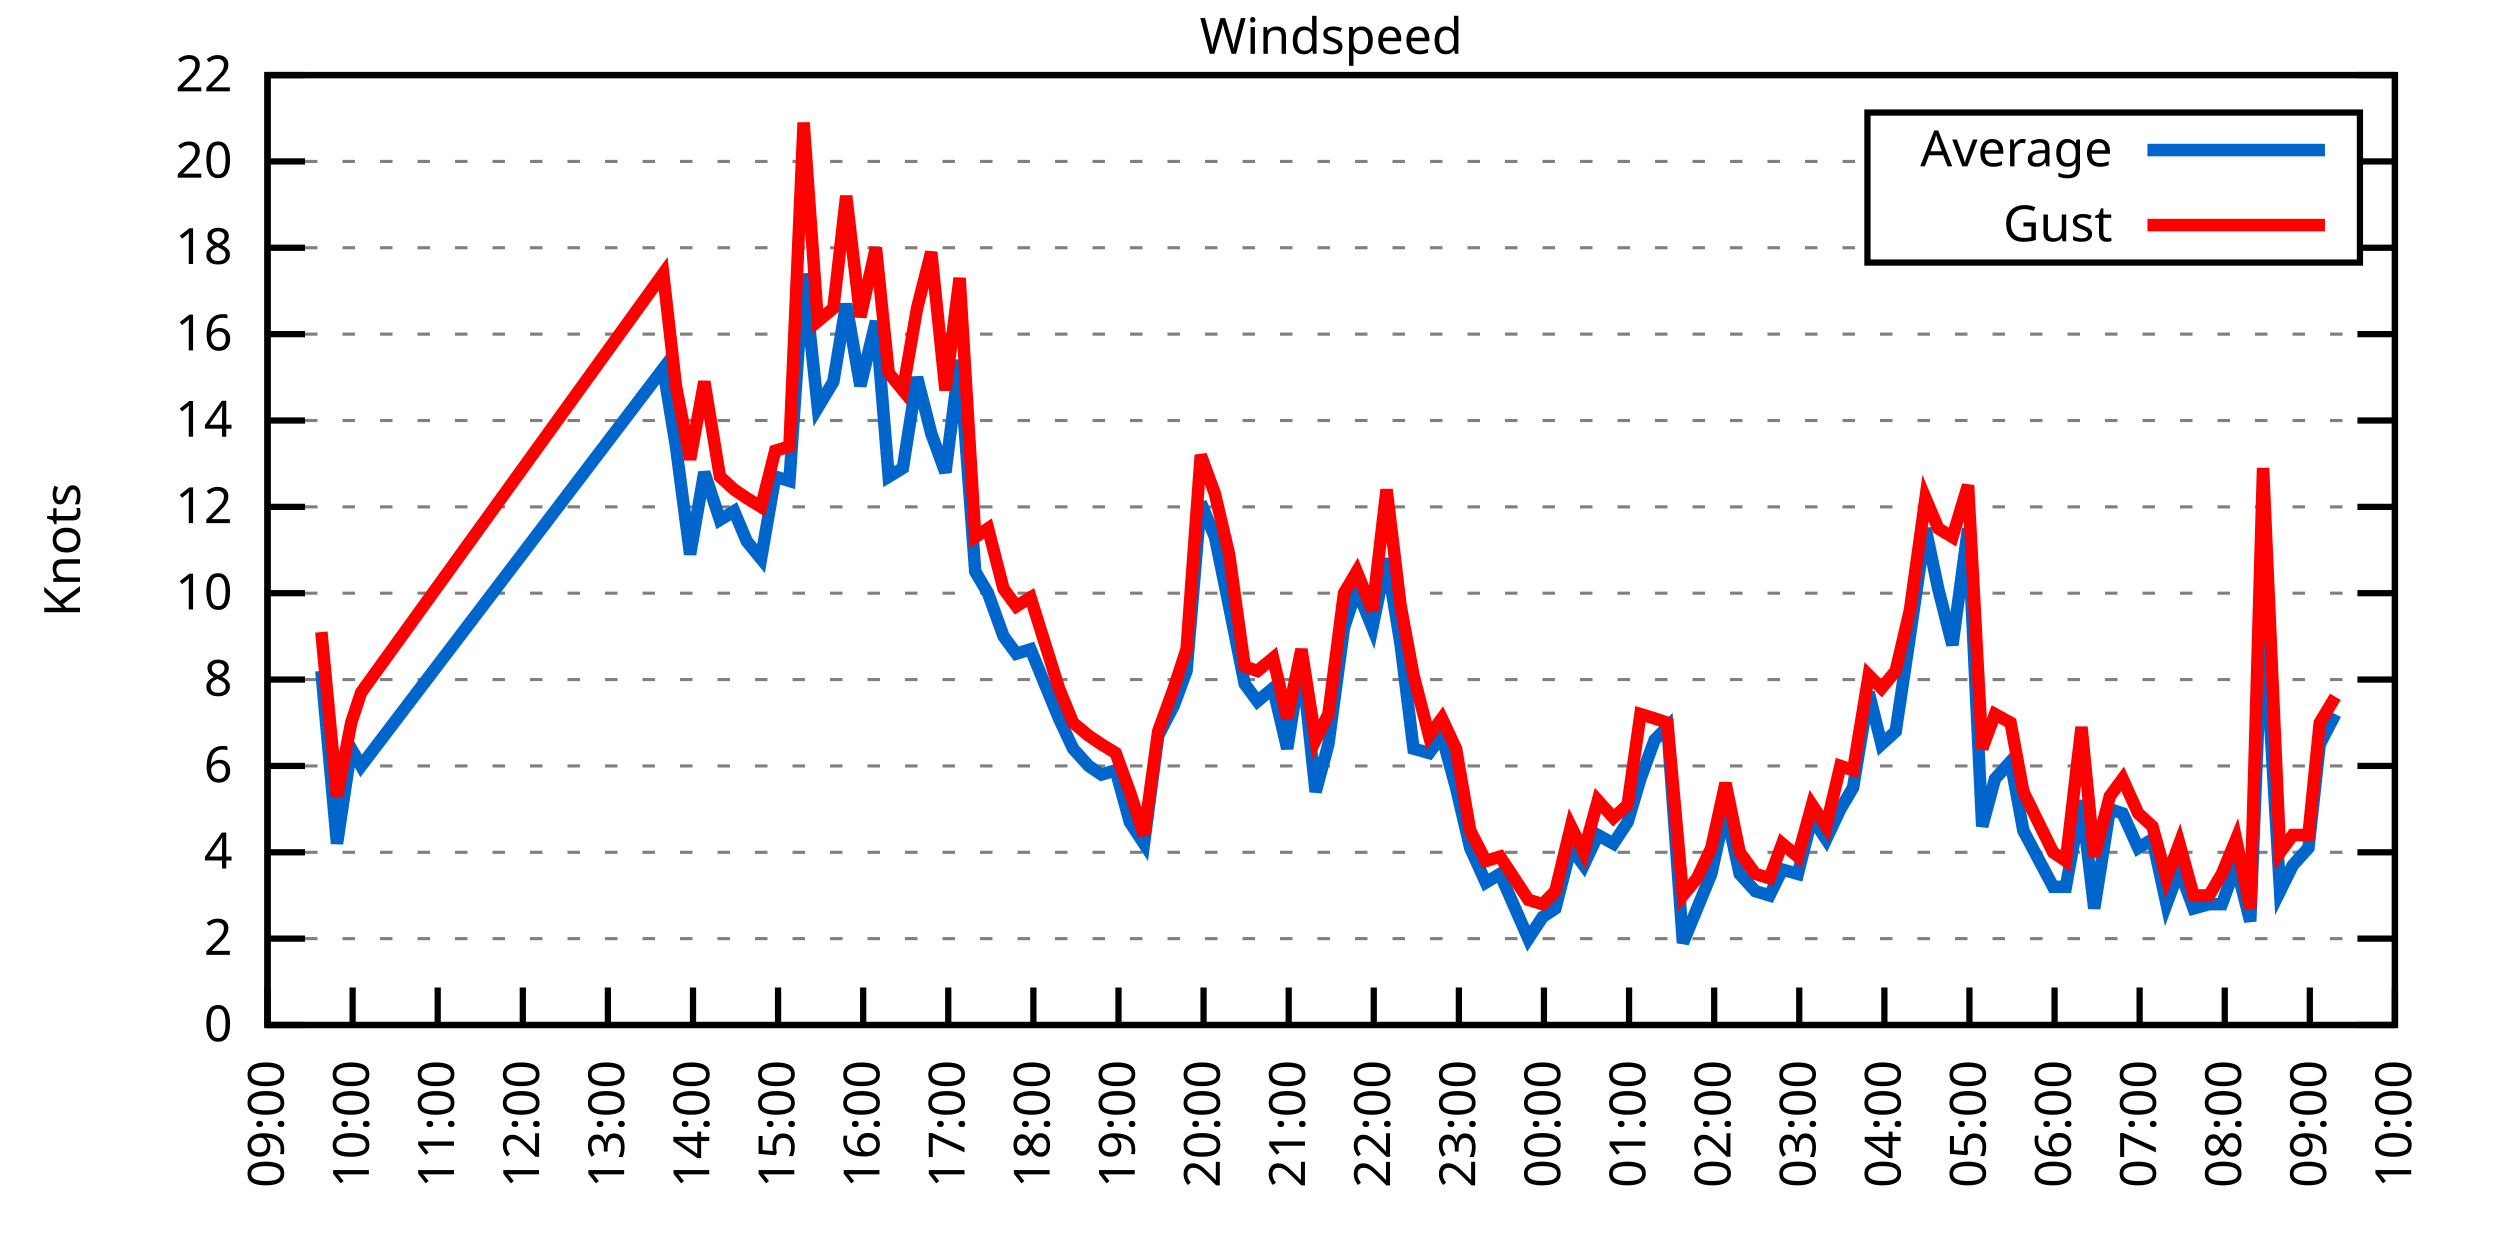
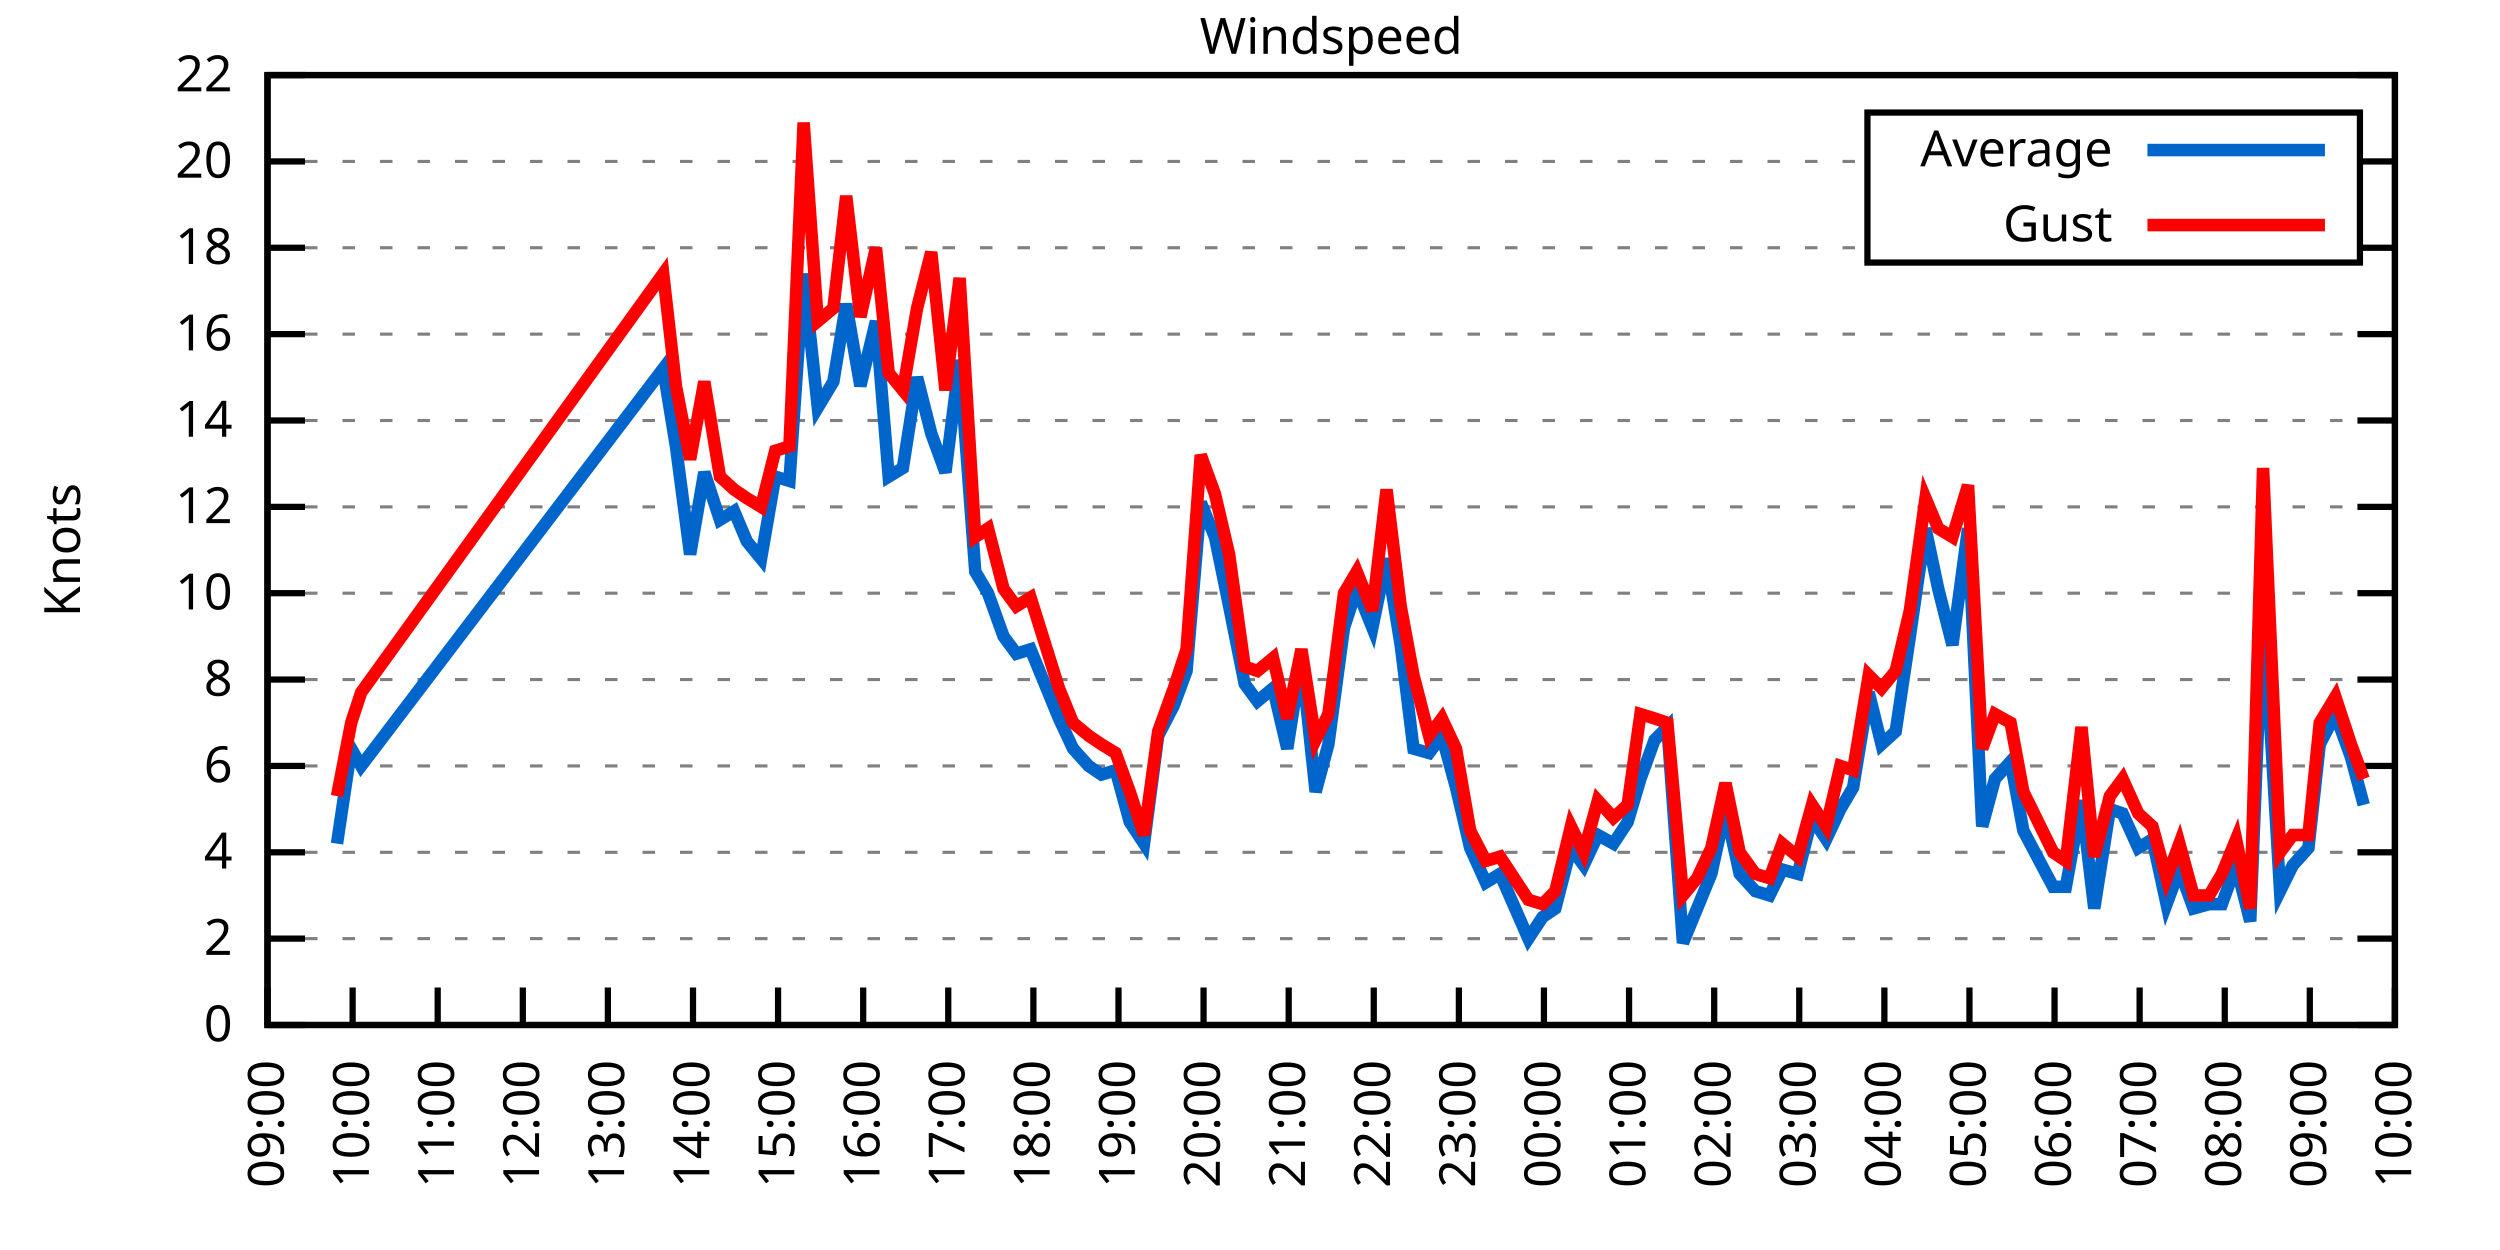
<svg xmlns="http://www.w3.org/2000/svg" xmlns:xlink="http://www.w3.org/1999/xlink" width="400" height="200" viewBox="0 0 400 200">
  <g id="gnuplot_canvas">
    <rect x="0" y="0" width="400" height="200" fill="none" />
    <defs>
      <circle id="gpDot" r="0.5" stroke-width="0.5" stroke="currentColor" />
      <path id="gpPt0" stroke-width="0.333" stroke="currentColor" d="M-1,0 h2 M0,-1 v2" />
      <path id="gpPt1" stroke-width="0.333" stroke="currentColor" d="M-1,-1 L1,1 M1,-1 L-1,1" />
      <path id="gpPt2" stroke-width="0.333" stroke="currentColor" d="M-1,0 L1,0 M0,-1 L0,1 M-1,-1 L1,1 M-1,1 L1,-1" />
      <rect id="gpPt3" stroke-width="0.333" stroke="currentColor" x="-1" y="-1" width="2" height="2" />
      <rect id="gpPt4" stroke-width="0.333" stroke="currentColor" fill="currentColor" x="-1" y="-1" width="2" height="2" />
      <circle id="gpPt5" stroke-width="0.333" stroke="currentColor" cx="0" cy="0" r="1" />
      <use xlink:href="#gpPt5" id="gpPt6" fill="currentColor" stroke="none" />
      <path id="gpPt7" stroke-width="0.333" stroke="currentColor" d="M0,-1.33 L-1.33,0.67 L1.33,0.67 z" />
      <use xlink:href="#gpPt7" id="gpPt8" fill="currentColor" stroke="none" />
      <use xlink:href="#gpPt7" id="gpPt9" stroke="currentColor" transform="rotate(180)" />
      <use xlink:href="#gpPt9" id="gpPt10" fill="currentColor" stroke="none" />
      <use xlink:href="#gpPt3" id="gpPt11" stroke="currentColor" transform="rotate(45)" />
      <use xlink:href="#gpPt11" id="gpPt12" fill="currentColor" stroke="none" />
      <path id="gpPt13" stroke-width="0.333" stroke="currentColor" d="M0,1.330 L1.265,0.411 L0.782,-1.067 L-0.782,-1.076 L-1.265,0.411 z" />
      <use xlink:href="#gpPt13" id="gpPt14" fill="currentColor" stroke="none" />
      <filter id="textbox" filterUnits="objectBoundingBox" x="0" y="0" height="1" width="1">
        <feFlood flood-color="white" flood-opacity="1" result="bgnd" />
        <feComposite in="SourceGraphic" in2="bgnd" operator="atop" />
      </filter>
      <filter id="greybox" filterUnits="objectBoundingBox" x="0" y="0" height="1" width="1">
        <feFlood flood-color="lightgrey" flood-opacity="1" result="grey" />
        <feComposite in="SourceGraphic" in2="grey" operator="atop" />
      </filter>
    </defs>
    <g fill="none" color="white" stroke="currentColor" stroke-width="1.00" stroke-linecap="butt" stroke-linejoin="miter">
</g>
    <g fill="none" color="black" stroke="currentColor" stroke-width="1.00" stroke-linecap="butt" stroke-linejoin="miter">
      <g stroke="none" shape-rendering="crispEdges">
        <polygon fill="rgb(255, 255, 255)" points="42.80,164.00 383.18,164.00 383.18,12.02 42.80,12.02 " />
      </g>
    </g>
    <g fill="none" color="black" stroke="currentColor" stroke-width="1.00" stroke-linecap="butt" stroke-linejoin="miter">
</g>
    <g fill="none" color="black" stroke="black" stroke-width="0.50" stroke-linecap="butt" stroke-linejoin="miter">
</g>
    <g fill="none" color="gray" stroke="currentColor" stroke-width="0.50" stroke-linecap="butt" stroke-linejoin="miter">
      <path stroke="gray" stroke-dasharray="2,4" class="gridline" d="M42.80,164.00 L383.19,164.00  " />
    </g>
    <g fill="none" color="gray" stroke="gray" stroke-width="1.00" stroke-linecap="butt" stroke-linejoin="miter">
</g>
    <g fill="none" color="black" stroke="currentColor" stroke-width="1.00" stroke-linecap="butt" stroke-linejoin="miter">
      <path stroke="black" d="M42.80,164.00 L48.80,164.00 M383.19,164.00 L377.19,164.00  " />
      <g transform="translate(37.20,166.60)" stroke="none" fill="black" font-family="Sans" font-size="8.00" text-anchor="end">
        <text>
          <tspan font-family="Sans"> 0</tspan>
        </text>
      </g>
    </g>
    <g fill="none" color="black" stroke="currentColor" stroke-width="1.00" stroke-linecap="butt" stroke-linejoin="miter">
</g>
    <g fill="none" color="black" stroke="black" stroke-width="0.50" stroke-linecap="butt" stroke-linejoin="miter">
</g>
    <g fill="none" color="gray" stroke="currentColor" stroke-width="0.50" stroke-linecap="butt" stroke-linejoin="miter">
      <path stroke="gray" stroke-dasharray="2,4" class="gridline" d="M42.80,150.18 L383.19,150.18  " />
    </g>
    <g fill="none" color="gray" stroke="gray" stroke-width="1.00" stroke-linecap="butt" stroke-linejoin="miter">
</g>
    <g fill="none" color="black" stroke="currentColor" stroke-width="1.00" stroke-linecap="butt" stroke-linejoin="miter">
      <path stroke="black" d="M42.80,150.18 L48.80,150.18 M383.19,150.18 L377.19,150.18  " />
      <g transform="translate(37.20,152.78)" stroke="none" fill="black" font-family="Sans" font-size="8.00" text-anchor="end">
        <text>
          <tspan font-family="Sans"> 2</tspan>
        </text>
      </g>
    </g>
    <g fill="none" color="black" stroke="currentColor" stroke-width="1.00" stroke-linecap="butt" stroke-linejoin="miter">
</g>
    <g fill="none" color="black" stroke="black" stroke-width="0.50" stroke-linecap="butt" stroke-linejoin="miter">
</g>
    <g fill="none" color="gray" stroke="currentColor" stroke-width="0.50" stroke-linecap="butt" stroke-linejoin="miter">
      <path stroke="gray" stroke-dasharray="2,4" class="gridline" d="M42.80,136.37 L383.19,136.37  " />
    </g>
    <g fill="none" color="gray" stroke="gray" stroke-width="1.00" stroke-linecap="butt" stroke-linejoin="miter">
</g>
    <g fill="none" color="black" stroke="currentColor" stroke-width="1.00" stroke-linecap="butt" stroke-linejoin="miter">
      <path stroke="black" d="M42.80,136.37 L48.80,136.37 M383.19,136.37 L377.19,136.37  " />
      <g transform="translate(37.20,138.97)" stroke="none" fill="black" font-family="Sans" font-size="8.00" text-anchor="end">
        <text>
          <tspan font-family="Sans"> 4</tspan>
        </text>
      </g>
    </g>
    <g fill="none" color="black" stroke="currentColor" stroke-width="1.00" stroke-linecap="butt" stroke-linejoin="miter">
</g>
    <g fill="none" color="black" stroke="black" stroke-width="0.50" stroke-linecap="butt" stroke-linejoin="miter">
</g>
    <g fill="none" color="gray" stroke="currentColor" stroke-width="0.50" stroke-linecap="butt" stroke-linejoin="miter">
      <path stroke="gray" stroke-dasharray="2,4" class="gridline" d="M42.80,122.55 L383.19,122.55  " />
    </g>
    <g fill="none" color="gray" stroke="gray" stroke-width="1.00" stroke-linecap="butt" stroke-linejoin="miter">
</g>
    <g fill="none" color="black" stroke="currentColor" stroke-width="1.00" stroke-linecap="butt" stroke-linejoin="miter">
      <path stroke="black" d="M42.80,122.55 L48.80,122.55 M383.19,122.55 L377.19,122.55  " />
      <g transform="translate(37.20,125.15)" stroke="none" fill="black" font-family="Sans" font-size="8.00" text-anchor="end">
        <text>
          <tspan font-family="Sans"> 6</tspan>
        </text>
      </g>
    </g>
    <g fill="none" color="black" stroke="currentColor" stroke-width="1.00" stroke-linecap="butt" stroke-linejoin="miter">
</g>
    <g fill="none" color="black" stroke="black" stroke-width="0.50" stroke-linecap="butt" stroke-linejoin="miter">
</g>
    <g fill="none" color="gray" stroke="currentColor" stroke-width="0.50" stroke-linecap="butt" stroke-linejoin="miter">
      <path stroke="gray" stroke-dasharray="2,4" class="gridline" d="M42.80,108.73 L383.19,108.73  " />
    </g>
    <g fill="none" color="gray" stroke="gray" stroke-width="1.00" stroke-linecap="butt" stroke-linejoin="miter">
</g>
    <g fill="none" color="black" stroke="currentColor" stroke-width="1.00" stroke-linecap="butt" stroke-linejoin="miter">
      <path stroke="black" d="M42.80,108.73 L48.80,108.73 M383.19,108.73 L377.19,108.73  " />
      <g transform="translate(37.20,111.33)" stroke="none" fill="black" font-family="Sans" font-size="8.00" text-anchor="end">
        <text>
          <tspan font-family="Sans"> 8</tspan>
        </text>
      </g>
    </g>
    <g fill="none" color="black" stroke="currentColor" stroke-width="1.00" stroke-linecap="butt" stroke-linejoin="miter">
</g>
    <g fill="none" color="black" stroke="black" stroke-width="0.50" stroke-linecap="butt" stroke-linejoin="miter">
</g>
    <g fill="none" color="gray" stroke="currentColor" stroke-width="0.50" stroke-linecap="butt" stroke-linejoin="miter">
      <path stroke="gray" stroke-dasharray="2,4" class="gridline" d="M42.80,94.91 L383.19,94.91  " />
    </g>
    <g fill="none" color="gray" stroke="gray" stroke-width="1.00" stroke-linecap="butt" stroke-linejoin="miter">
</g>
    <g fill="none" color="black" stroke="currentColor" stroke-width="1.00" stroke-linecap="butt" stroke-linejoin="miter">
      <path stroke="black" d="M42.80,94.91 L48.80,94.91 M383.19,94.91 L377.19,94.91  " />
      <g transform="translate(37.20,97.51)" stroke="none" fill="black" font-family="Sans" font-size="8.00" text-anchor="end">
        <text>
          <tspan font-family="Sans"> 10</tspan>
        </text>
      </g>
    </g>
    <g fill="none" color="black" stroke="currentColor" stroke-width="1.00" stroke-linecap="butt" stroke-linejoin="miter">
</g>
    <g fill="none" color="black" stroke="black" stroke-width="0.50" stroke-linecap="butt" stroke-linejoin="miter">
</g>
    <g fill="none" color="gray" stroke="currentColor" stroke-width="0.50" stroke-linecap="butt" stroke-linejoin="miter">
      <path stroke="gray" stroke-dasharray="2,4" class="gridline" d="M42.80,81.10 L383.19,81.10  " />
    </g>
    <g fill="none" color="gray" stroke="gray" stroke-width="1.00" stroke-linecap="butt" stroke-linejoin="miter">
</g>
    <g fill="none" color="black" stroke="currentColor" stroke-width="1.00" stroke-linecap="butt" stroke-linejoin="miter">
      <path stroke="black" d="M42.80,81.10 L48.80,81.10 M383.19,81.10 L377.19,81.10  " />
      <g transform="translate(37.20,83.70)" stroke="none" fill="black" font-family="Sans" font-size="8.00" text-anchor="end">
        <text>
          <tspan font-family="Sans"> 12</tspan>
        </text>
      </g>
    </g>
    <g fill="none" color="black" stroke="currentColor" stroke-width="1.00" stroke-linecap="butt" stroke-linejoin="miter">
</g>
    <g fill="none" color="black" stroke="black" stroke-width="0.50" stroke-linecap="butt" stroke-linejoin="miter">
</g>
    <g fill="none" color="gray" stroke="currentColor" stroke-width="0.50" stroke-linecap="butt" stroke-linejoin="miter">
      <path stroke="gray" stroke-dasharray="2,4" class="gridline" d="M42.80,67.28 L383.19,67.28  " />
    </g>
    <g fill="none" color="gray" stroke="gray" stroke-width="1.00" stroke-linecap="butt" stroke-linejoin="miter">
</g>
    <g fill="none" color="black" stroke="currentColor" stroke-width="1.00" stroke-linecap="butt" stroke-linejoin="miter">
      <path stroke="black" d="M42.80,67.28 L48.80,67.28 M383.19,67.28 L377.19,67.28  " />
      <g transform="translate(37.20,69.88)" stroke="none" fill="black" font-family="Sans" font-size="8.00" text-anchor="end">
        <text>
          <tspan font-family="Sans"> 14</tspan>
        </text>
      </g>
    </g>
    <g fill="none" color="black" stroke="currentColor" stroke-width="1.00" stroke-linecap="butt" stroke-linejoin="miter">
</g>
    <g fill="none" color="black" stroke="black" stroke-width="0.50" stroke-linecap="butt" stroke-linejoin="miter">
</g>
    <g fill="none" color="gray" stroke="currentColor" stroke-width="0.50" stroke-linecap="butt" stroke-linejoin="miter">
      <path stroke="gray" stroke-dasharray="2,4" class="gridline" d="M42.80,53.46 L383.19,53.46  " />
    </g>
    <g fill="none" color="gray" stroke="gray" stroke-width="1.00" stroke-linecap="butt" stroke-linejoin="miter">
</g>
    <g fill="none" color="black" stroke="currentColor" stroke-width="1.00" stroke-linecap="butt" stroke-linejoin="miter">
      <path stroke="black" d="M42.80,53.46 L48.80,53.46 M383.19,53.46 L377.19,53.46  " />
      <g transform="translate(37.20,56.06)" stroke="none" fill="black" font-family="Sans" font-size="8.00" text-anchor="end">
        <text>
          <tspan font-family="Sans"> 16</tspan>
        </text>
      </g>
    </g>
    <g fill="none" color="black" stroke="currentColor" stroke-width="1.00" stroke-linecap="butt" stroke-linejoin="miter">
</g>
    <g fill="none" color="black" stroke="black" stroke-width="0.50" stroke-linecap="butt" stroke-linejoin="miter">
</g>
    <g fill="none" color="gray" stroke="currentColor" stroke-width="0.50" stroke-linecap="butt" stroke-linejoin="miter">
      <path stroke="gray" stroke-dasharray="2,4" class="gridline" d="M42.80,39.64 L298.79,39.64 M377.59,39.64 L383.19,39.64  " />
    </g>
    <g fill="none" color="gray" stroke="gray" stroke-width="1.00" stroke-linecap="butt" stroke-linejoin="miter">
</g>
    <g fill="none" color="black" stroke="currentColor" stroke-width="1.00" stroke-linecap="butt" stroke-linejoin="miter">
      <path stroke="black" d="M42.80,39.64 L48.80,39.64 M383.19,39.64 L377.19,39.64  " />
      <g transform="translate(37.20,42.24)" stroke="none" fill="black" font-family="Sans" font-size="8.00" text-anchor="end">
        <text>
          <tspan font-family="Sans"> 18</tspan>
        </text>
      </g>
    </g>
    <g fill="none" color="black" stroke="currentColor" stroke-width="1.00" stroke-linecap="butt" stroke-linejoin="miter">
</g>
    <g fill="none" color="black" stroke="black" stroke-width="0.50" stroke-linecap="butt" stroke-linejoin="miter">
</g>
    <g fill="none" color="gray" stroke="currentColor" stroke-width="0.50" stroke-linecap="butt" stroke-linejoin="miter">
      <path stroke="gray" stroke-dasharray="2,4" class="gridline" d="M42.80,25.83 L298.79,25.83 M377.59,25.83 L383.19,25.83  " />
    </g>
    <g fill="none" color="gray" stroke="gray" stroke-width="1.00" stroke-linecap="butt" stroke-linejoin="miter">
</g>
    <g fill="none" color="black" stroke="currentColor" stroke-width="1.00" stroke-linecap="butt" stroke-linejoin="miter">
      <path stroke="black" d="M42.80,25.83 L48.80,25.83 M383.19,25.83 L377.19,25.83  " />
      <g transform="translate(37.20,28.43)" stroke="none" fill="black" font-family="Sans" font-size="8.00" text-anchor="end">
        <text>
          <tspan font-family="Sans"> 20</tspan>
        </text>
      </g>
    </g>
    <g fill="none" color="black" stroke="currentColor" stroke-width="1.00" stroke-linecap="butt" stroke-linejoin="miter">
</g>
    <g fill="none" color="black" stroke="black" stroke-width="0.50" stroke-linecap="butt" stroke-linejoin="miter">
</g>
    <g fill="none" color="gray" stroke="currentColor" stroke-width="0.50" stroke-linecap="butt" stroke-linejoin="miter">
      <path stroke="gray" stroke-dasharray="2,4" class="gridline" d="M42.80,12.01 L383.19,12.01  " />
    </g>
    <g fill="none" color="gray" stroke="gray" stroke-width="1.00" stroke-linecap="butt" stroke-linejoin="miter">
</g>
    <g fill="none" color="black" stroke="currentColor" stroke-width="1.00" stroke-linecap="butt" stroke-linejoin="miter">
      <path stroke="black" d="M42.80,12.01 L48.80,12.01 M383.19,12.01 L377.19,12.01  " />
      <g transform="translate(37.20,14.61)" stroke="none" fill="black" font-family="Sans" font-size="8.00" text-anchor="end">
        <text>
          <tspan font-family="Sans"> 22</tspan>
        </text>
      </g>
    </g>
    <g fill="none" color="black" stroke="currentColor" stroke-width="1.00" stroke-linecap="butt" stroke-linejoin="miter">
      <path stroke="black" d="M42.80,164.00 L42.80,158.00  " />
      <g transform="translate(45.40,169.60) rotate(270.00)" stroke="none" fill="black" font-family="Sans" font-size="8.00" text-anchor="end">
        <text>
          <tspan font-family="Sans">09:00</tspan>
        </text>
      </g>
    </g>
    <g fill="none" color="black" stroke="currentColor" stroke-width="1.00" stroke-linecap="butt" stroke-linejoin="miter">
      <path stroke="black" d="M56.42,164.00 L56.42,158.00  " />
      <g transform="translate(59.02,169.60) rotate(270.00)" stroke="none" fill="black" font-family="Sans" font-size="8.00" text-anchor="end">
        <text>
          <tspan font-family="Sans">10:00</tspan>
        </text>
      </g>
    </g>
    <g fill="none" color="black" stroke="currentColor" stroke-width="1.00" stroke-linecap="butt" stroke-linejoin="miter">
      <path stroke="black" d="M70.03,164.00 L70.03,158.00  " />
      <g transform="translate(72.63,169.60) rotate(270.00)" stroke="none" fill="black" font-family="Sans" font-size="8.00" text-anchor="end">
        <text>
          <tspan font-family="Sans">11:00</tspan>
        </text>
      </g>
    </g>
    <g fill="none" color="black" stroke="currentColor" stroke-width="1.00" stroke-linecap="butt" stroke-linejoin="miter">
      <path stroke="black" d="M83.65,164.00 L83.65,158.00  " />
      <g transform="translate(86.25,169.60) rotate(270.00)" stroke="none" fill="black" font-family="Sans" font-size="8.00" text-anchor="end">
        <text>
          <tspan font-family="Sans">12:00</tspan>
        </text>
      </g>
    </g>
    <g fill="none" color="black" stroke="currentColor" stroke-width="1.00" stroke-linecap="butt" stroke-linejoin="miter">
      <path stroke="black" d="M97.26,164.00 L97.26,158.00  " />
      <g transform="translate(99.86,169.60) rotate(270.00)" stroke="none" fill="black" font-family="Sans" font-size="8.00" text-anchor="end">
        <text>
          <tspan font-family="Sans">13:00</tspan>
        </text>
      </g>
    </g>
    <g fill="none" color="black" stroke="currentColor" stroke-width="1.00" stroke-linecap="butt" stroke-linejoin="miter">
      <path stroke="black" d="M110.88,164.00 L110.88,158.00  " />
      <g transform="translate(113.48,169.60) rotate(270.00)" stroke="none" fill="black" font-family="Sans" font-size="8.00" text-anchor="end">
        <text>
          <tspan font-family="Sans">14:00</tspan>
        </text>
      </g>
    </g>
    <g fill="none" color="black" stroke="currentColor" stroke-width="1.00" stroke-linecap="butt" stroke-linejoin="miter">
      <path stroke="black" d="M124.49,164.00 L124.49,158.00  " />
      <g transform="translate(127.09,169.60) rotate(270.00)" stroke="none" fill="black" font-family="Sans" font-size="8.00" text-anchor="end">
        <text>
          <tspan font-family="Sans">15:00</tspan>
        </text>
      </g>
    </g>
    <g fill="none" color="black" stroke="currentColor" stroke-width="1.00" stroke-linecap="butt" stroke-linejoin="miter">
      <path stroke="black" d="M138.11,164.00 L138.11,158.00  " />
      <g transform="translate(140.71,169.60) rotate(270.00)" stroke="none" fill="black" font-family="Sans" font-size="8.00" text-anchor="end">
        <text>
          <tspan font-family="Sans">16:00</tspan>
        </text>
      </g>
    </g>
    <g fill="none" color="black" stroke="currentColor" stroke-width="1.00" stroke-linecap="butt" stroke-linejoin="miter">
      <path stroke="black" d="M151.72,164.00 L151.72,158.00  " />
      <g transform="translate(154.32,169.60) rotate(270.00)" stroke="none" fill="black" font-family="Sans" font-size="8.00" text-anchor="end">
        <text>
          <tspan font-family="Sans">17:00</tspan>
        </text>
      </g>
    </g>
    <g fill="none" color="black" stroke="currentColor" stroke-width="1.00" stroke-linecap="butt" stroke-linejoin="miter">
      <path stroke="black" d="M165.34,164.00 L165.34,158.00  " />
      <g transform="translate(167.94,169.60) rotate(270.00)" stroke="none" fill="black" font-family="Sans" font-size="8.00" text-anchor="end">
        <text>
          <tspan font-family="Sans">18:00</tspan>
        </text>
      </g>
    </g>
    <g fill="none" color="black" stroke="currentColor" stroke-width="1.00" stroke-linecap="butt" stroke-linejoin="miter">
      <path stroke="black" d="M178.96,164.00 L178.96,158.00  " />
      <g transform="translate(181.56,169.60) rotate(270.00)" stroke="none" fill="black" font-family="Sans" font-size="8.00" text-anchor="end">
        <text>
          <tspan font-family="Sans">19:00</tspan>
        </text>
      </g>
    </g>
    <g fill="none" color="black" stroke="currentColor" stroke-width="1.00" stroke-linecap="butt" stroke-linejoin="miter">
      <path stroke="black" d="M192.57,164.00 L192.57,158.00  " />
      <g transform="translate(195.17,169.60) rotate(270.00)" stroke="none" fill="black" font-family="Sans" font-size="8.00" text-anchor="end">
        <text>
          <tspan font-family="Sans">20:00</tspan>
        </text>
      </g>
    </g>
    <g fill="none" color="black" stroke="currentColor" stroke-width="1.00" stroke-linecap="butt" stroke-linejoin="miter">
      <path stroke="black" d="M206.19,164.00 L206.19,158.00  " />
      <g transform="translate(208.79,169.60) rotate(270.00)" stroke="none" fill="black" font-family="Sans" font-size="8.00" text-anchor="end">
        <text>
          <tspan font-family="Sans">21:00</tspan>
        </text>
      </g>
    </g>
    <g fill="none" color="black" stroke="currentColor" stroke-width="1.00" stroke-linecap="butt" stroke-linejoin="miter">
      <path stroke="black" d="M219.80,164.00 L219.80,158.00  " />
      <g transform="translate(222.40,169.60) rotate(270.00)" stroke="none" fill="black" font-family="Sans" font-size="8.00" text-anchor="end">
        <text>
          <tspan font-family="Sans">22:00</tspan>
        </text>
      </g>
    </g>
    <g fill="none" color="black" stroke="currentColor" stroke-width="1.00" stroke-linecap="butt" stroke-linejoin="miter">
      <path stroke="black" d="M233.42,164.00 L233.42,158.00  " />
      <g transform="translate(236.02,169.60) rotate(270.00)" stroke="none" fill="black" font-family="Sans" font-size="8.00" text-anchor="end">
        <text>
          <tspan font-family="Sans">23:00</tspan>
        </text>
      </g>
    </g>
    <g fill="none" color="black" stroke="currentColor" stroke-width="1.00" stroke-linecap="butt" stroke-linejoin="miter">
      <path stroke="black" d="M247.03,164.00 L247.03,158.00  " />
      <g transform="translate(249.63,169.60) rotate(270.00)" stroke="none" fill="black" font-family="Sans" font-size="8.00" text-anchor="end">
        <text>
          <tspan font-family="Sans">00:00</tspan>
        </text>
      </g>
    </g>
    <g fill="none" color="black" stroke="currentColor" stroke-width="1.00" stroke-linecap="butt" stroke-linejoin="miter">
      <path stroke="black" d="M260.65,164.00 L260.65,158.00  " />
      <g transform="translate(263.25,169.60) rotate(270.00)" stroke="none" fill="black" font-family="Sans" font-size="8.00" text-anchor="end">
        <text>
          <tspan font-family="Sans">01:00</tspan>
        </text>
      </g>
    </g>
    <g fill="none" color="black" stroke="currentColor" stroke-width="1.00" stroke-linecap="butt" stroke-linejoin="miter">
      <path stroke="black" d="M274.27,164.00 L274.27,158.00  " />
      <g transform="translate(276.87,169.60) rotate(270.00)" stroke="none" fill="black" font-family="Sans" font-size="8.00" text-anchor="end">
        <text>
          <tspan font-family="Sans">02:00</tspan>
        </text>
      </g>
    </g>
    <g fill="none" color="black" stroke="currentColor" stroke-width="1.00" stroke-linecap="butt" stroke-linejoin="miter">
      <path stroke="black" d="M287.88,164.00 L287.88,158.00  " />
      <g transform="translate(290.48,169.60) rotate(270.00)" stroke="none" fill="black" font-family="Sans" font-size="8.00" text-anchor="end">
        <text>
          <tspan font-family="Sans">03:00</tspan>
        </text>
      </g>
    </g>
    <g fill="none" color="black" stroke="currentColor" stroke-width="1.00" stroke-linecap="butt" stroke-linejoin="miter">
      <path stroke="black" d="M301.50,164.00 L301.50,158.00  " />
      <g transform="translate(304.10,169.60) rotate(270.00)" stroke="none" fill="black" font-family="Sans" font-size="8.00" text-anchor="end">
        <text>
          <tspan font-family="Sans">04:00</tspan>
        </text>
      </g>
    </g>
    <g fill="none" color="black" stroke="currentColor" stroke-width="1.00" stroke-linecap="butt" stroke-linejoin="miter">
      <path stroke="black" d="M315.11,164.00 L315.11,158.00  " />
      <g transform="translate(317.71,169.60) rotate(270.00)" stroke="none" fill="black" font-family="Sans" font-size="8.00" text-anchor="end">
        <text>
          <tspan font-family="Sans">05:00</tspan>
        </text>
      </g>
    </g>
    <g fill="none" color="black" stroke="currentColor" stroke-width="1.00" stroke-linecap="butt" stroke-linejoin="miter">
      <path stroke="black" d="M328.73,164.00 L328.73,158.00  " />
      <g transform="translate(331.33,169.60) rotate(270.00)" stroke="none" fill="black" font-family="Sans" font-size="8.00" text-anchor="end">
        <text>
          <tspan font-family="Sans">06:00</tspan>
        </text>
      </g>
    </g>
    <g fill="none" color="black" stroke="currentColor" stroke-width="1.00" stroke-linecap="butt" stroke-linejoin="miter">
      <path stroke="black" d="M342.34,164.00 L342.34,158.00  " />
      <g transform="translate(344.94,169.60) rotate(270.00)" stroke="none" fill="black" font-family="Sans" font-size="8.00" text-anchor="end">
        <text>
          <tspan font-family="Sans">07:00</tspan>
        </text>
      </g>
    </g>
    <g fill="none" color="black" stroke="currentColor" stroke-width="1.00" stroke-linecap="butt" stroke-linejoin="miter">
      <path stroke="black" d="M355.96,164.00 L355.96,158.00  " />
      <g transform="translate(358.56,169.60) rotate(270.00)" stroke="none" fill="black" font-family="Sans" font-size="8.00" text-anchor="end">
        <text>
          <tspan font-family="Sans">08:00</tspan>
        </text>
      </g>
    </g>
    <g fill="none" color="black" stroke="currentColor" stroke-width="1.00" stroke-linecap="butt" stroke-linejoin="miter">
      <path stroke="black" d="M369.57,164.00 L369.57,158.00  " />
      <g transform="translate(372.17,169.60) rotate(270.00)" stroke="none" fill="black" font-family="Sans" font-size="8.00" text-anchor="end">
        <text>
          <tspan font-family="Sans">09:00</tspan>
        </text>
      </g>
    </g>
    <g fill="none" color="black" stroke="currentColor" stroke-width="1.00" stroke-linecap="butt" stroke-linejoin="miter">
      <path stroke="black" d="M383.19,164.00 L383.19,158.00  " />
      <g transform="translate(385.79,169.60) rotate(270.00)" stroke="none" fill="black" font-family="Sans" font-size="8.00" text-anchor="end">
        <text>
          <tspan font-family="Sans">10:00</tspan>
        </text>
      </g>
    </g>
    <g fill="none" color="black" stroke="currentColor" stroke-width="1.00" stroke-linecap="butt" stroke-linejoin="miter">
</g>
    <g fill="none" color="black" stroke="currentColor" stroke-width="1.00" stroke-linecap="butt" stroke-linejoin="miter">
      <path stroke="black" d="M42.80,12.01 L42.80,164.00 L383.19,164.00 L383.19,12.01 L42.80,12.01 Z  " />
    </g>
    <g fill="none" color="black" stroke="currentColor" stroke-width="1.00" stroke-linecap="butt" stroke-linejoin="miter">
</g>
    <g fill="none" color="black" stroke="currentColor" stroke-width="1.00" stroke-linecap="butt" stroke-linejoin="miter">
      <path stroke="black" d="M298.79,42.01 L298.79,18.01 L377.59,18.01 L377.59,42.01 L298.79,42.01 Z  " />
    </g>
    <g id="Windspeed_plot_1">
      <g fill="none" color="white" stroke="black" stroke-width="2.00" stroke-linecap="butt" stroke-linejoin="miter">
</g>
      <g fill="none" color="black" stroke="currentColor" stroke-width="2.00" stroke-linecap="butt" stroke-linejoin="miter">
        <g transform="translate(337.99,26.61)" stroke="none" fill="black" font-family="Sans" font-size="8.00" text-anchor="end">
          <text>
            <tspan font-family="Sans">Average</tspan>
          </text>
        </g>
      </g>
      <g fill="none" color="black" stroke="currentColor" stroke-width="2.00" stroke-linecap="butt" stroke-linejoin="miter">
-         <path stroke="rgb(  0, 102, 204)" d="M343.59,24.01 L371.99,24.01 M51.42,107.35 L53.92,134.98 L56.19,119.78 L57.78,122.55 L106.11,58.99 L108.15,71.42   L110.42,88.70 L112.69,75.57 L115.19,83.17 L117.46,81.79 L119.50,86.62 L121.77,89.39 L124.04,76.26 L126.31,76.95   L128.58,43.79 L130.85,65.21 L133.34,61.06 L135.39,48.63 L137.66,61.75 L140.15,51.39 L142.19,76.26 L144.46,74.88   L146.73,60.37 L149.00,69.35 L151.27,75.57 L153.54,57.61 L156.04,91.46 L158.08,94.91 L160.57,101.82 L162.62,104.59   L164.89,103.89 L169.43,114.95 L171.69,119.78 L174.19,122.55 L176.23,123.93 L178.50,123.24 L180.77,131.53 L183.04,134.98   L185.31,117.71 L187.81,112.88 L189.85,107.35 L192.12,80.41 L194.39,85.93 L196.66,96.99 L199.15,109.42 L201.19,112.19   L203.69,110.11 L205.96,119.78 L208.23,105.28 L210.50,126.69 L212.54,119.09 L215.04,100.44 L217.08,94.22 L219.58,100.44   L221.85,89.39 L224.11,103.20 L226.16,119.78 L228.65,120.48 L230.70,117.71 L232.96,126.00 L235.23,135.67 L237.73,141.20   L240.00,139.82 L244.54,150.18 L246.81,146.73 L248.85,145.35 L251.35,135.67 L253.39,138.44 L255.66,133.60 L258.15,134.98   L260.42,131.53 L262.47,124.62 L264.73,118.40 L266.78,116.33 L269.27,150.87 L271.54,145.35 L273.81,139.82 L276.08,129.46   L278.35,139.82 L280.85,142.58 L283.12,143.27 L285.16,139.13 L287.65,139.82 L289.92,130.84 L292.19,134.29 L294.46,129.46   L296.50,126.00 L299.00,110.80 L301.04,119.09 L303.31,117.02 L305.58,101.82 L308.08,84.55 L310.12,94.22 L312.39,103.20   L314.89,84.55 L317.15,132.22 L319.20,124.62 L321.69,121.86 L323.74,132.91 L328.50,141.89 L330.54,141.89 L333.04,128.08   L335.08,145.35 L337.58,129.46 L339.62,130.15 L342.12,135.67 L344.39,134.29 L346.65,144.66 L348.70,139.13 L350.97,145.35   L353.46,144.66 L355.50,144.66 L357.77,138.44 L360.04,147.42 L362.09,96.30 L364.81,142.58 L366.85,138.44 L369.35,135.67   L371.16,119.09 L373.66,114.26  " />
+         <path stroke="rgb(  0, 102, 204)" d="M343.59,24.01 L371.99,24.01 M53.92,134.98 L56.19,119.78 L57.78,122.55 L106.11,58.99 L108.15,71.42 L110.42,88.70   L112.69,75.57 L115.19,83.17 L117.46,81.79 L119.50,86.62 L121.77,89.39 L124.04,76.26 L126.31,76.95 L128.58,43.79   L130.85,65.21 L133.34,61.06 L135.39,48.63 L137.66,61.75 L140.15,51.39 L142.19,76.26 L144.46,74.88 L146.73,60.37   L149.00,69.35 L151.27,75.57 L153.54,57.61 L156.04,91.46 L158.08,94.91 L160.57,101.82 L162.62,104.59 L164.89,103.89   L169.43,114.95 L171.69,119.78 L174.19,122.55 L176.23,123.93 L178.50,123.24 L180.77,131.53 L183.04,134.98 L185.31,117.71   L187.81,112.88 L189.85,107.35 L192.12,80.41 L194.39,85.93 L196.66,96.99 L199.15,109.42 L201.19,112.19 L203.69,110.11   L205.96,119.78 L208.23,105.28 L210.50,126.69 L212.54,119.09 L215.04,100.44 L217.08,94.22 L219.58,100.44 L221.85,89.39   L224.11,103.20 L226.16,119.78 L228.65,120.48 L230.70,117.71 L232.96,126.00 L235.23,135.67 L237.73,141.20 L240.00,139.82   L244.54,150.18 L246.81,146.73 L248.85,145.35 L251.35,135.67 L253.39,138.44 L255.66,133.60 L258.15,134.98 L260.42,131.53   L262.47,124.62 L264.73,118.40 L266.78,116.33 L269.27,150.87 L271.54,145.35 L273.81,139.82 L276.08,129.46 L278.35,139.82   L280.85,142.58 L283.12,143.27 L285.16,139.13 L287.65,139.82 L289.92,130.84 L292.19,134.29 L294.46,129.46 L296.50,126.00   L299.00,110.80 L301.04,119.09 L303.31,117.02 L305.58,101.82 L308.08,84.55 L310.12,94.22 L312.39,103.20 L314.89,84.55   L317.15,132.22 L319.20,124.62 L321.69,121.86 L323.74,132.91 L328.50,141.89 L330.54,141.89 L333.04,128.08 L335.08,145.35   L337.58,129.46 L339.62,130.15 L342.12,135.67 L344.39,134.29 L346.65,144.66 L348.70,139.13 L350.97,145.35 L353.46,144.66   L355.50,144.66 L357.77,138.44 L360.04,147.42 L362.09,96.30 L364.81,142.58 L366.85,138.44 L369.35,135.67 L371.16,119.09   L373.66,114.26 L376.16,121.17 L378.20,128.77  " />
      </g>
    </g>
    <g id="Windspeed_plot_2">
      <g fill="none" color="black" stroke="currentColor" stroke-width="2.00" stroke-linecap="butt" stroke-linejoin="miter">
        <g transform="translate(337.99,38.61)" stroke="none" fill="black" font-family="Sans" font-size="8.00" text-anchor="end">
          <text>
            <tspan font-family="Sans">Gust</tspan>
          </text>
        </g>
      </g>
      <g fill="none" color="black" stroke="currentColor" stroke-width="2.00" stroke-linecap="butt" stroke-linejoin="miter">
-         <path stroke="rgb(255,   0,   0)" d="M343.59,36.01 L371.99,36.01 M51.42,101.13 L53.92,127.38 L56.19,115.64 L57.78,110.80 L106.11,43.79 L108.15,61.75   L110.42,73.50 L112.69,61.06 L115.19,76.26 L117.46,78.33 L119.50,79.71 L121.77,81.10 L124.04,72.12 L126.31,71.42   L128.58,19.61 L130.85,51.39 L133.34,49.32 L135.39,31.35 L137.66,50.70 L140.15,39.64 L142.19,59.68 L144.46,62.44   L146.73,49.32 L149.00,40.34 L151.27,62.44 L153.54,44.48 L156.04,85.93 L158.08,84.55 L160.57,94.22 L162.62,96.99   L164.89,95.60 L169.43,110.11 L171.69,115.64 L174.19,117.71 L176.23,119.09 L178.50,120.48 L180.77,126.69 L183.04,133.60   L185.31,117.02 L187.81,110.11 L189.85,103.89 L192.12,72.81 L194.39,79.02 L196.66,88.70 L199.15,106.66 L201.19,107.35   L203.69,105.28 L205.96,114.95 L208.23,103.89 L210.50,118.40 L212.54,114.26 L215.04,94.91 L217.08,91.46 L219.58,97.68   L221.85,78.33 L224.11,96.99 L226.16,108.04 L228.65,117.71 L230.70,114.95 L232.96,119.78 L235.23,132.91 L237.73,137.75   L240.00,137.06 L244.54,143.96 L246.81,144.66 L248.85,142.58 L251.35,132.22 L253.39,136.37 L255.66,128.08 L258.15,130.84   L260.42,128.77 L262.47,114.26 L264.73,114.95 L266.78,115.64 L269.27,143.27 L271.54,140.51 L273.81,135.67 L276.08,125.31   L278.35,136.37 L280.85,139.82 L283.12,140.51 L285.16,134.98 L287.65,137.06 L289.92,128.77 L292.19,132.22 L294.46,122.55   L296.50,123.24 L299.00,108.04 L301.04,110.11 L303.31,107.35 L305.58,97.68 L308.08,79.71 L310.12,84.55 L312.39,85.93   L314.89,77.64 L317.15,119.78 L319.20,114.26 L321.69,115.64 L323.74,126.69 L328.50,136.37 L330.54,137.75 L333.04,116.33   L335.08,137.06 L337.58,127.38 L339.62,124.62 L342.12,130.15 L344.39,132.22 L346.65,140.51 L348.70,134.98 L350.97,143.27   L353.46,143.27 L355.50,139.82 L357.77,134.29 L360.04,145.35 L362.09,74.88 L364.81,136.37 L366.85,133.60 L369.35,133.60   L371.16,115.64 L373.66,111.49  " />
+         <path stroke="rgb(255,   0,   0)" d="M343.59,36.01 L371.99,36.01 M53.92,127.38 L56.19,115.64 L57.78,110.80 L106.11,43.79 L108.15,61.75 L110.42,73.50   L112.69,61.06 L115.19,76.26 L117.46,78.33 L119.50,79.71 L121.77,81.10 L124.04,72.12 L126.31,71.42 L128.58,19.61   L130.85,51.39 L133.34,49.32 L135.39,31.35 L137.66,50.70 L140.15,39.64 L142.19,59.68 L144.46,62.44 L146.73,49.32   L149.00,40.34 L151.27,62.44 L153.54,44.48 L156.04,85.93 L158.08,84.55 L160.57,94.22 L162.62,96.99 L164.89,95.60   L169.43,110.11 L171.69,115.64 L174.19,117.71 L176.23,119.09 L178.50,120.48 L180.77,126.69 L183.04,133.60 L185.31,117.02   L187.81,110.11 L189.85,103.89 L192.12,72.81 L194.39,79.02 L196.66,88.70 L199.15,106.66 L201.19,107.35 L203.69,105.28   L205.96,114.95 L208.23,103.89 L210.50,118.40 L212.54,114.26 L215.04,94.91 L217.08,91.46 L219.58,97.68 L221.85,78.33   L224.11,96.99 L226.16,108.04 L228.65,117.71 L230.70,114.95 L232.96,119.78 L235.23,132.91 L237.73,137.75 L240.00,137.06   L244.54,143.96 L246.81,144.66 L248.85,142.58 L251.35,132.22 L253.39,136.37 L255.66,128.08 L258.15,130.84 L260.42,128.77   L262.47,114.26 L264.73,114.95 L266.78,115.64 L269.27,143.27 L271.54,140.51 L273.81,135.67 L276.08,125.31 L278.35,136.37   L280.85,139.82 L283.12,140.51 L285.16,134.98 L287.65,137.06 L289.92,128.77 L292.19,132.22 L294.46,122.55 L296.50,123.24   L299.00,108.04 L301.04,110.11 L303.31,107.35 L305.58,97.68 L308.08,79.71 L310.12,84.55 L312.39,85.93 L314.89,77.64   L317.15,119.78 L319.20,114.26 L321.69,115.64 L323.74,126.69 L328.50,136.37 L330.54,137.75 L333.04,116.33 L335.08,137.06   L337.58,127.38 L339.62,124.62 L342.12,130.15 L344.39,132.22 L346.65,140.51 L348.70,134.98 L350.97,143.27 L353.46,143.27   L355.50,139.82 L357.77,134.29 L360.04,145.35 L362.09,74.88 L364.81,136.37 L366.85,133.60 L369.35,133.60 L371.16,115.64   L373.66,111.49 L376.16,119.09 L378.20,124.62  " />
      </g>
    </g>
    <g fill="none" color="black" stroke="currentColor" stroke-width="2.00" stroke-linecap="butt" stroke-linejoin="miter">
</g>
    <g fill="none" color="black" stroke="black" stroke-width="1.00" stroke-linecap="butt" stroke-linejoin="miter">
</g>
    <g fill="none" color="black" stroke="currentColor" stroke-width="1.00" stroke-linecap="butt" stroke-linejoin="miter">
      <path stroke="black" d="M42.80,12.01 L42.80,164.00 L383.19,164.00 L383.19,12.01 L42.80,12.01 Z  " />
      <g transform="translate(12.80,88.01) rotate(270.00)" stroke="none" fill="black" font-family="Sans" font-size="8.00" text-anchor="middle">
        <text>
          <tspan font-family="Sans">Knots</tspan>
        </text>
      </g>
    </g>
    <g fill="none" color="black" stroke="currentColor" stroke-width="1.00" stroke-linecap="butt" stroke-linejoin="miter">
</g>
    <g fill="none" color="black" stroke="currentColor" stroke-width="1.00" stroke-linecap="butt" stroke-linejoin="miter">
      <g transform="translate(212.99,8.61)" stroke="none" fill="black" font-family="Sans" font-size="8.00" text-anchor="middle">
        <text>
          <tspan font-family="Sans">Windspeed</tspan>
        </text>
      </g>
    </g>
    <g fill="none" color="black" stroke="currentColor" stroke-width="1.00" stroke-linecap="butt" stroke-linejoin="miter">
</g>
  </g>
</svg>
